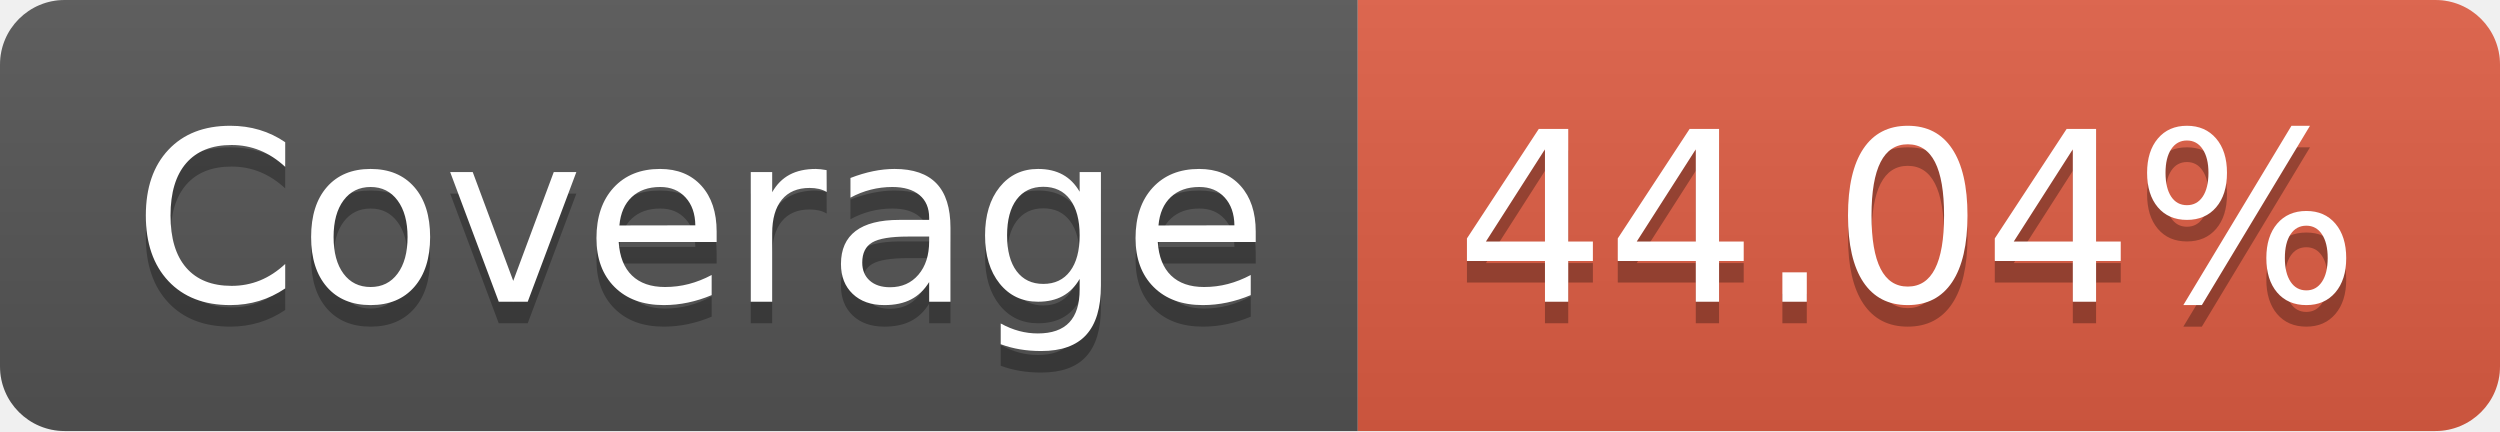
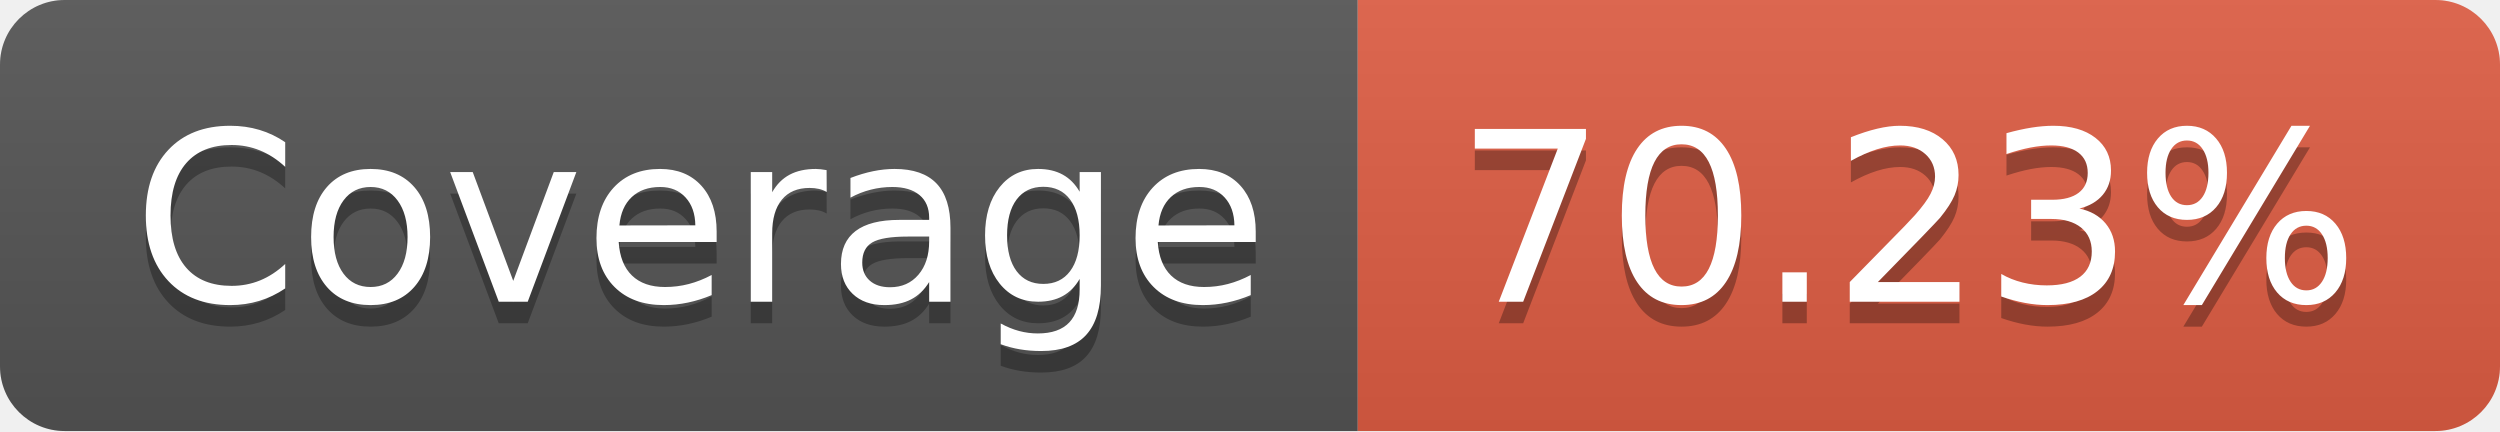
- <svg xmlns="http://www.w3.org/2000/svg" width="116" height="20" role="img" aria-label="Coverage: 44.04%">
+ <svg xmlns="http://www.w3.org/2000/svg" width="116" height="20" role="img" aria-label="Coverage: 70.23%">
  <linearGradient id="s" x2="0" y2="100%">
    <stop offset="0" stop-color="#bbb" stop-opacity=".1" />
    <stop offset="1" stop-opacity=".1" />
  </linearGradient>
  <clipPath id="r">
    <rect width="116" height="20" rx="3" fill="#fff" />
  </clipPath>
  <g clip-path="url(#r)">
    <rect width="63" height="20" fill="#555" />
    <rect x="63" width="53" height="20" fill="#e05d44" />
    <rect width="116" height="20" fill="url(#s)" />
  </g>
  <g fill="#fff" text-anchor="middle" font-family="Verdana,Geneva,DejaVu Sans,sans-serif" text-rendering="geometricPrecision" font-size="110">
    <text aria-hidden="true" x="325" y="150" fill="#010101" fill-opacity=".3" transform="scale(.1)" textLength="530">Coverage</text>
    <text x="325" y="140" transform="scale(.1)" fill="#fff" textLength="530">Coverage</text>
-     <text aria-hidden="true" x="885" y="150" fill="#010101" fill-opacity=".3" transform="scale(.1)" textLength="430">44.04%</text>
-     <text x="885" y="140" transform="scale(.1)" fill="#fff" textLength="430">44.04%</text>
+     <text aria-hidden="true" x="885" y="150" fill="#010101" fill-opacity=".3" transform="scale(.1)" textLength="430">70.23%</text>
+     <text x="885" y="140" transform="scale(.1)" fill="#fff" textLength="430">70.23%</text>
  </g>
</svg>
